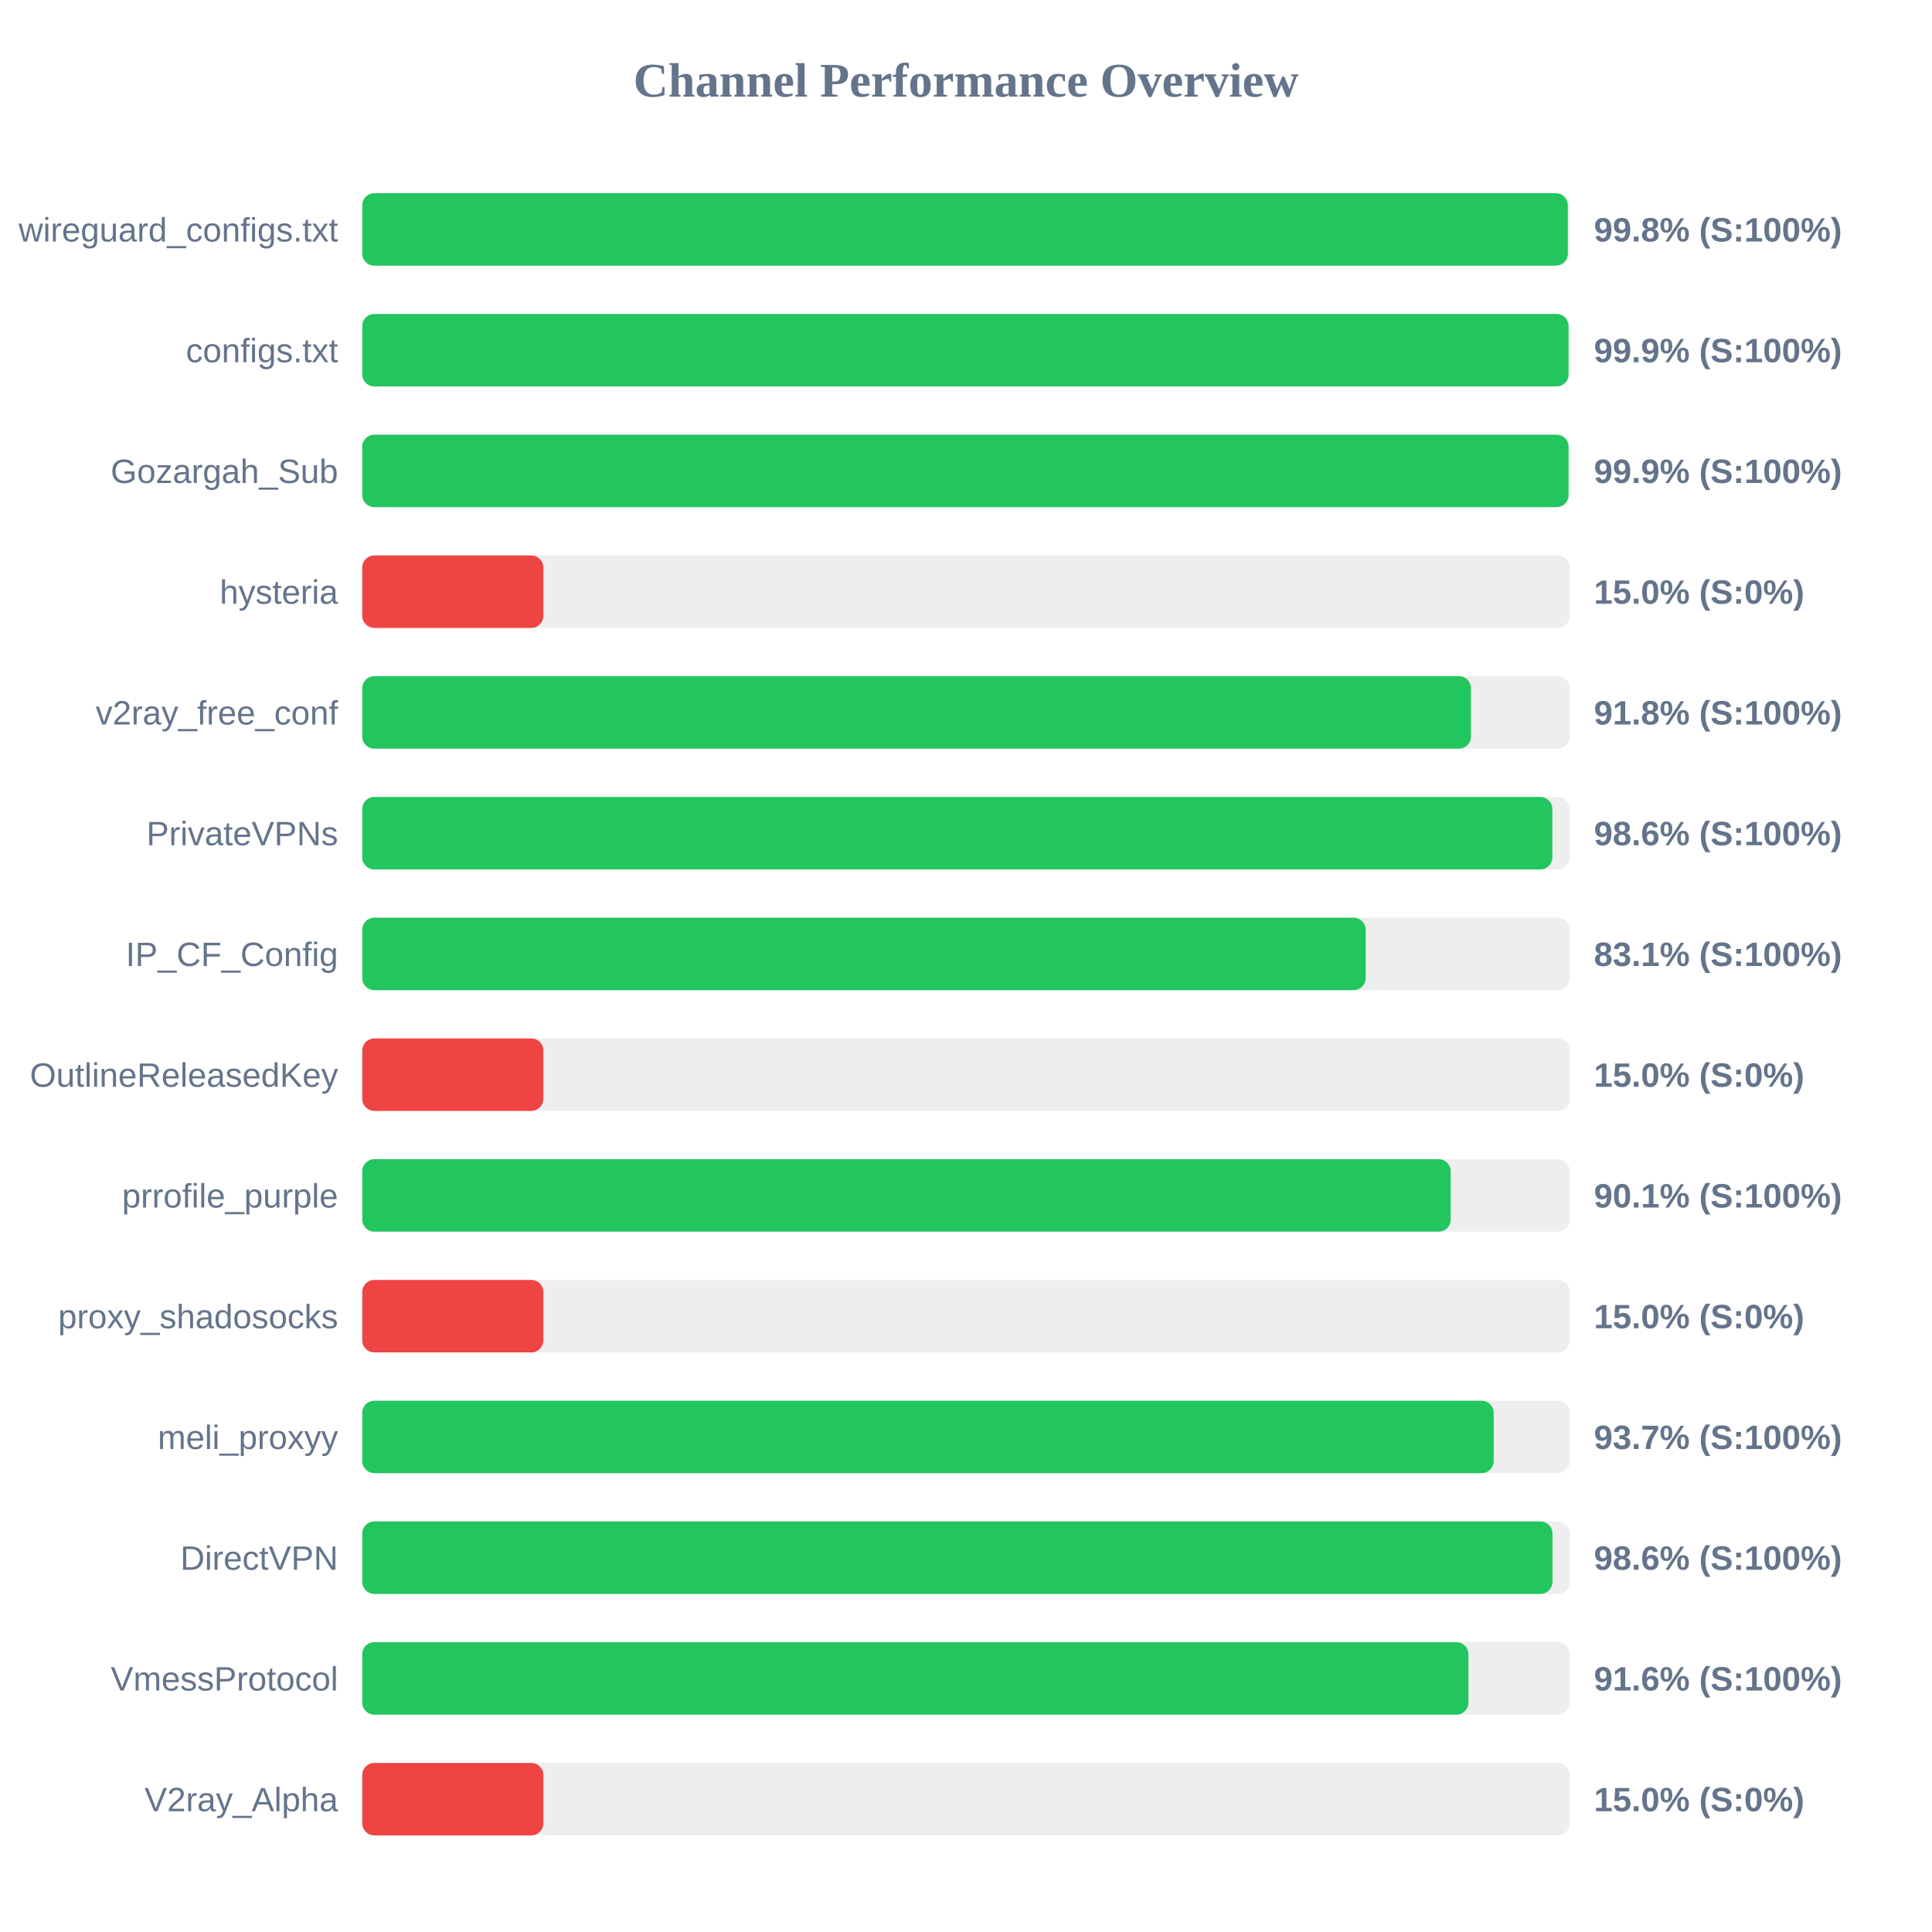
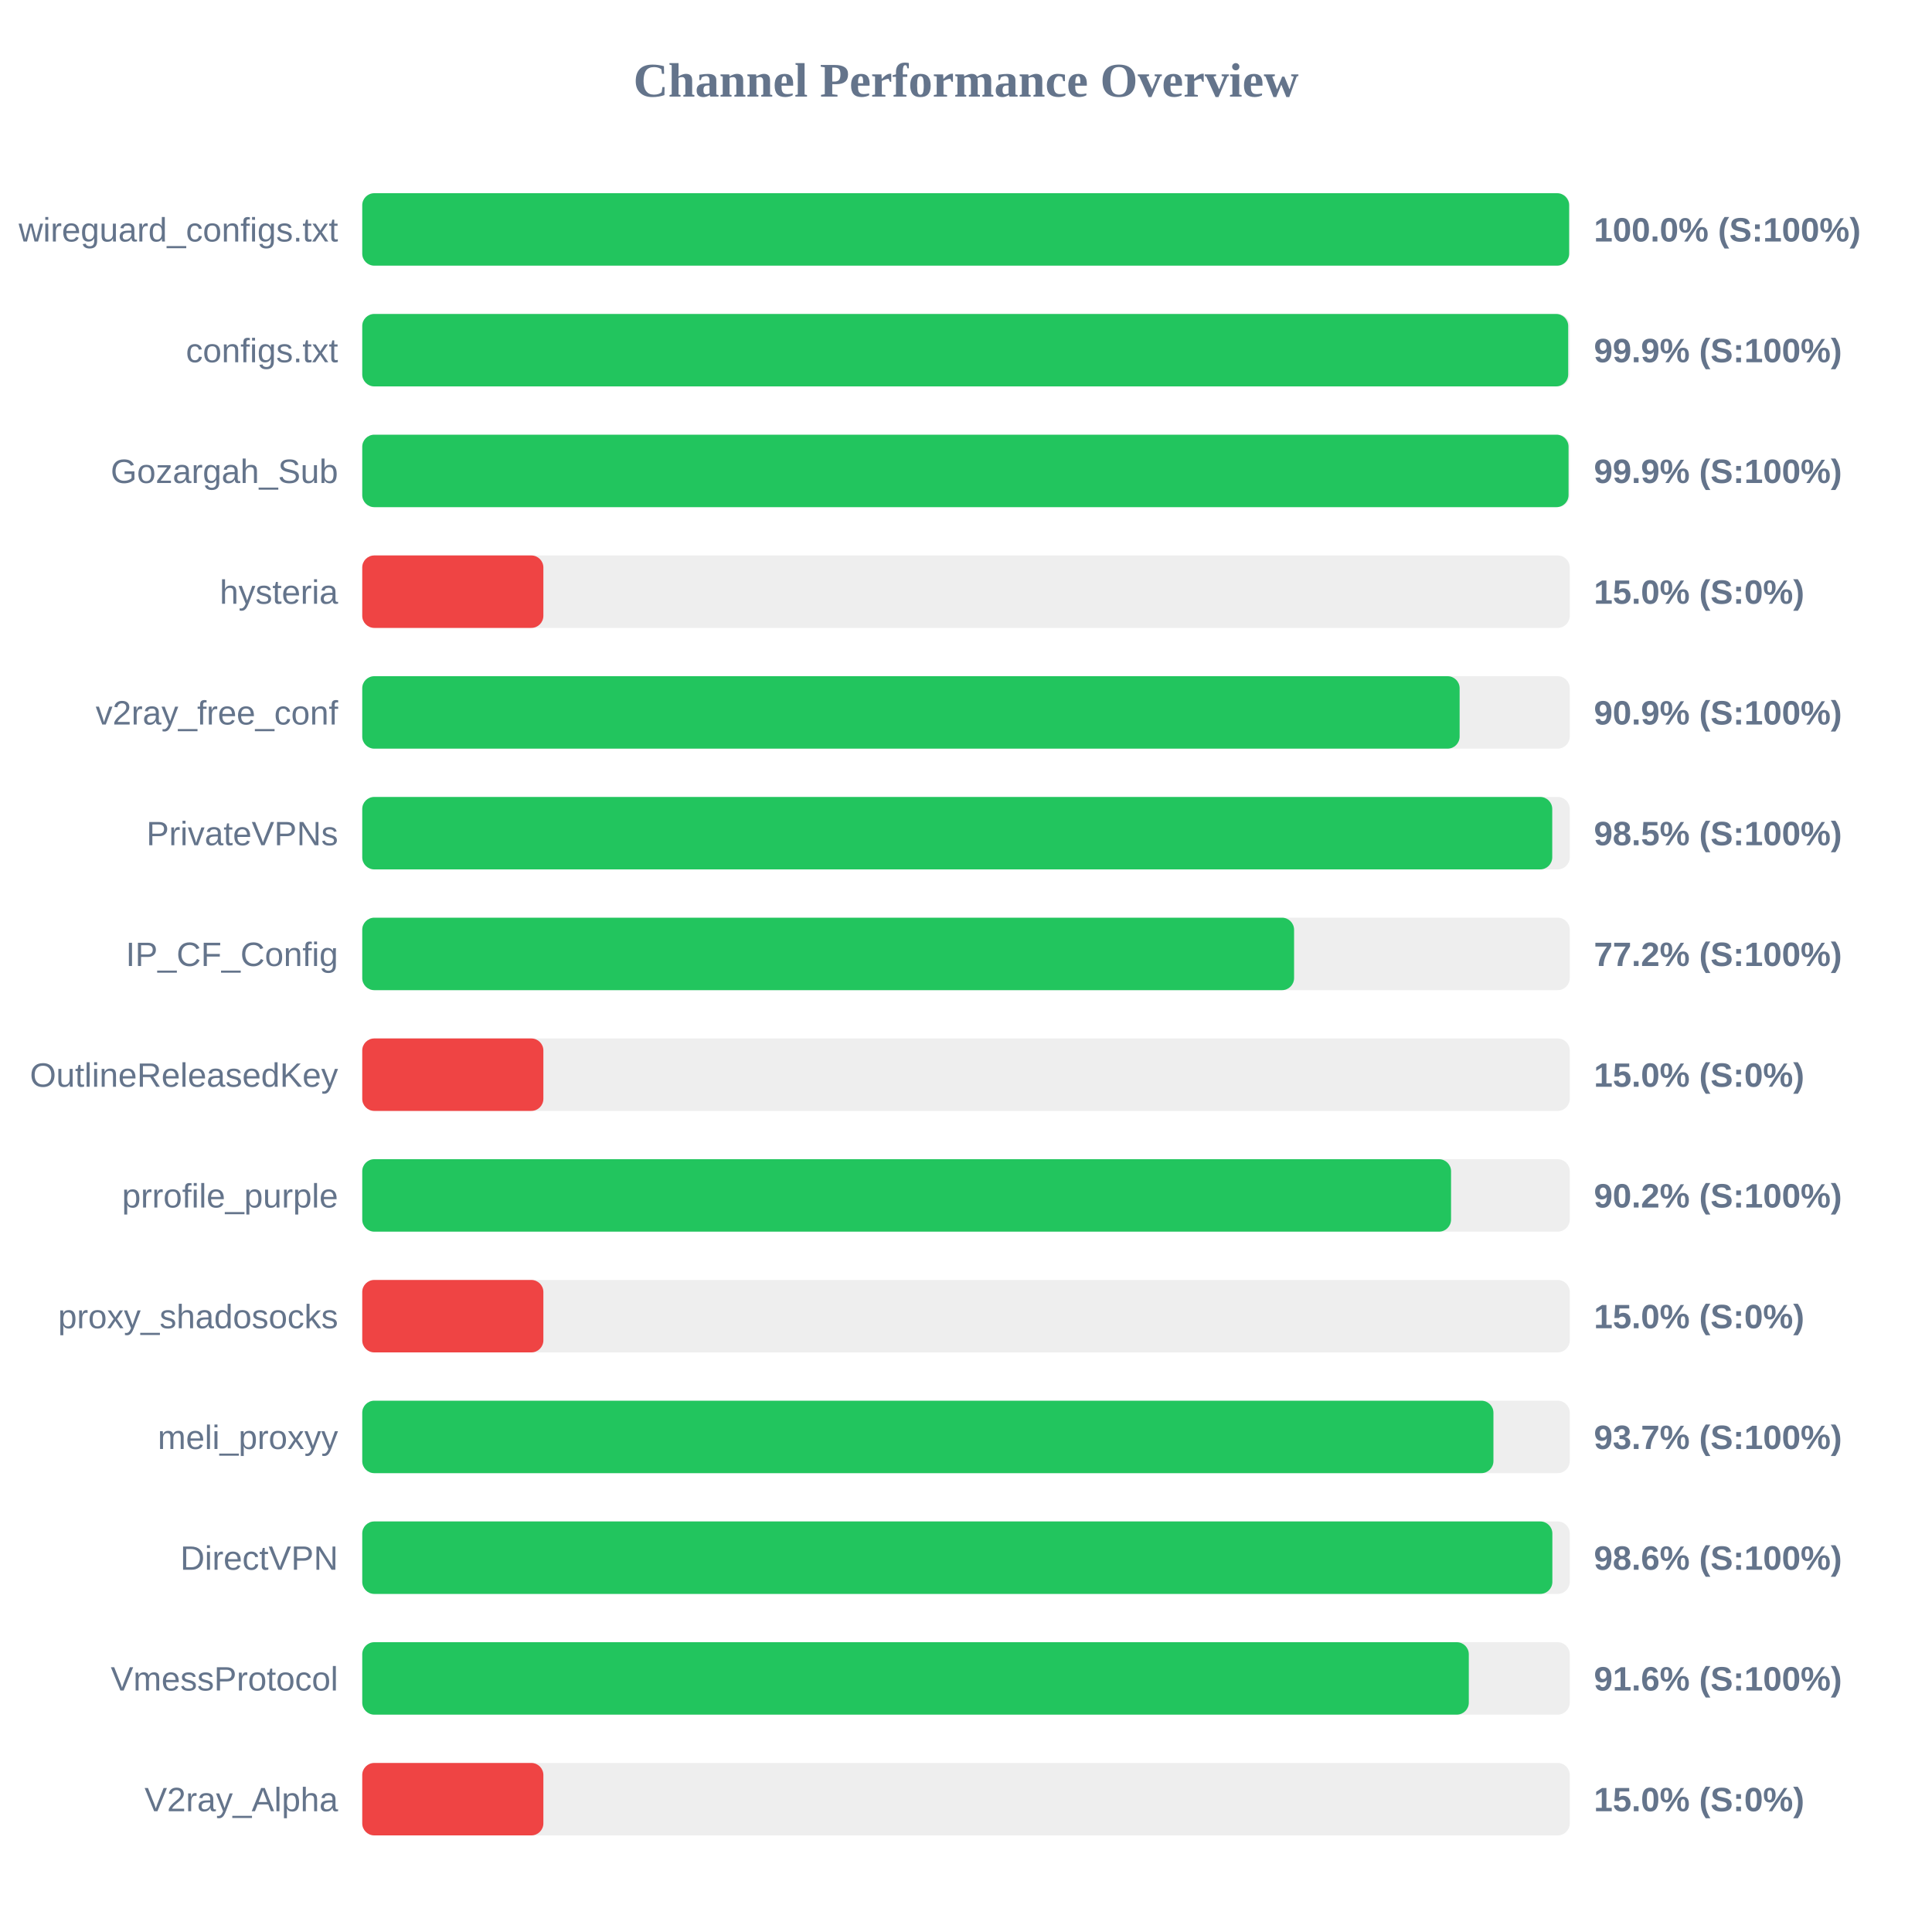
<svg xmlns="http://www.w3.org/2000/svg" width="800" height="800" version="1.1">
  <style>
        .row { font: 14px Arial; fill: #64748b; }
        .score { font: bold 14px Arial; fill: #64748b; }
    </style>
  <text x="400" y="40" text-anchor="middle" font-size="20px" font-weight="bold" fill="#64748b">Channel Performance Overview</text>
  <rect x="150" y="80" width="500" height="30" fill="#eee" rx="5" />
-   <rect x="150" y="80" width="499.2" height="30" fill="#22c55e" rx="5" />
+   <rect x="150" y="80" width="499.75" height="30" fill="#22c55e" rx="5" />
  <text x="140" y="100" text-anchor="end" class="row">wireguard_configs.txt</text>
-   <text x="660" y="100" text-anchor="start" class="score">99.8% (S:100%)</text>
+   <text x="660" y="100" text-anchor="start" class="score">100.0% (S:100%)</text>
  <rect x="150" y="130" width="500" height="30" fill="#eee" rx="5" />
-   <rect x="150" y="130" width="499.5" height="30" fill="#22c55e" rx="5" />
+   <rect x="150" y="130" width="499.35" height="30" fill="#22c55e" rx="5" />
  <text x="140" y="150" text-anchor="end" class="row">configs.txt</text>
  <text x="660" y="150" text-anchor="start" class="score">99.9% (S:100%)</text>
  <rect x="150" y="180" width="500" height="30" fill="#eee" rx="5" />
  <rect x="150" y="180" width="499.5" height="30" fill="#22c55e" rx="5" />
  <text x="140" y="200" text-anchor="end" class="row">Gozargah_Sub</text>
  <text x="660" y="200" text-anchor="start" class="score">99.9% (S:100%)</text>
  <rect x="150" y="230" width="500" height="30" fill="#eee" rx="5" />
  <rect x="150" y="230" width="75.0" height="30" fill="#ef4444" rx="5" />
  <text x="140" y="250" text-anchor="end" class="row">hysteria</text>
  <text x="660" y="250" text-anchor="start" class="score">15.0% (S:0%)</text>
  <rect x="150" y="280" width="500" height="30" fill="#eee" rx="5" />
-   <rect x="150" y="280" width="459.1" height="30" fill="#22c55e" rx="5" />
+   <rect x="150" y="280" width="454.4" height="30" fill="#22c55e" rx="5" />
  <text x="140" y="300" text-anchor="end" class="row">v2ray_free_conf</text>
-   <text x="660" y="300" text-anchor="start" class="score">91.8% (S:100%)</text>
+   <text x="660" y="300" text-anchor="start" class="score">90.9% (S:100%)</text>
  <rect x="150" y="330" width="500" height="30" fill="#eee" rx="5" />
-   <rect x="150" y="330" width="492.8" height="30" fill="#22c55e" rx="5" />
+   <rect x="150" y="330" width="492.75" height="30" fill="#22c55e" rx="5" />
  <text x="140" y="350" text-anchor="end" class="row">PrivateVPNs</text>
-   <text x="660" y="350" text-anchor="start" class="score">98.6% (S:100%)</text>
+   <text x="660" y="350" text-anchor="start" class="score">98.5% (S:100%)</text>
  <rect x="150" y="380" width="500" height="30" fill="#eee" rx="5" />
-   <rect x="150" y="380" width="415.5" height="30" fill="#22c55e" rx="5" />
+   <rect x="150" y="380" width="385.85" height="30" fill="#22c55e" rx="5" />
  <text x="140" y="400" text-anchor="end" class="row">IP_CF_Config</text>
-   <text x="660" y="400" text-anchor="start" class="score">83.1% (S:100%)</text>
+   <text x="660" y="400" text-anchor="start" class="score">77.2% (S:100%)</text>
  <rect x="150" y="430" width="500" height="30" fill="#eee" rx="5" />
  <rect x="150" y="430" width="75.0" height="30" fill="#ef4444" rx="5" />
  <text x="140" y="450" text-anchor="end" class="row">OutlineReleasedKey</text>
  <text x="660" y="450" text-anchor="start" class="score">15.0% (S:0%)</text>
  <rect x="150" y="480" width="500" height="30" fill="#eee" rx="5" />
-   <rect x="150" y="480" width="450.7" height="30" fill="#22c55e" rx="5" />
+   <rect x="150" y="480" width="450.85" height="30" fill="#22c55e" rx="5" />
  <text x="140" y="500" text-anchor="end" class="row">prrofile_purple</text>
-   <text x="660" y="500" text-anchor="start" class="score">90.1% (S:100%)</text>
+   <text x="660" y="500" text-anchor="start" class="score">90.2% (S:100%)</text>
  <rect x="150" y="530" width="500" height="30" fill="#eee" rx="5" />
  <rect x="150" y="530" width="75.0" height="30" fill="#ef4444" rx="5" />
  <text x="140" y="550" text-anchor="end" class="row">proxy_shadosocks</text>
  <text x="660" y="550" text-anchor="start" class="score">15.0% (S:0%)</text>
  <rect x="150" y="580" width="500" height="30" fill="#eee" rx="5" />
-   <rect x="150" y="580" width="468.5" height="30" fill="#22c55e" rx="5" />
+   <rect x="150" y="580" width="468.4" height="30" fill="#22c55e" rx="5" />
  <text x="140" y="600" text-anchor="end" class="row">meli_proxyy</text>
  <text x="660" y="600" text-anchor="start" class="score">93.7% (S:100%)</text>
  <rect x="150" y="630" width="500" height="30" fill="#eee" rx="5" />
-   <rect x="150" y="630" width="492.85" height="30" fill="#22c55e" rx="5" />
+   <rect x="150" y="630" width="492.8" height="30" fill="#22c55e" rx="5" />
  <text x="140" y="650" text-anchor="end" class="row">DirectVPN</text>
  <text x="660" y="650" text-anchor="start" class="score">98.6% (S:100%)</text>
  <rect x="150" y="680" width="500" height="30" fill="#eee" rx="5" />
-   <rect x="150" y="680" width="458.05" height="30" fill="#22c55e" rx="5" />
+   <rect x="150" y="680" width="458.2" height="30" fill="#22c55e" rx="5" />
  <text x="140" y="700" text-anchor="end" class="row">VmessProtocol</text>
  <text x="660" y="700" text-anchor="start" class="score">91.6% (S:100%)</text>
  <rect x="150" y="730" width="500" height="30" fill="#eee" rx="5" />
  <rect x="150" y="730" width="75.0" height="30" fill="#ef4444" rx="5" />
  <text x="140" y="750" text-anchor="end" class="row">V2ray_Alpha</text>
  <text x="660" y="750" text-anchor="start" class="score">15.0% (S:0%)</text>
</svg>
